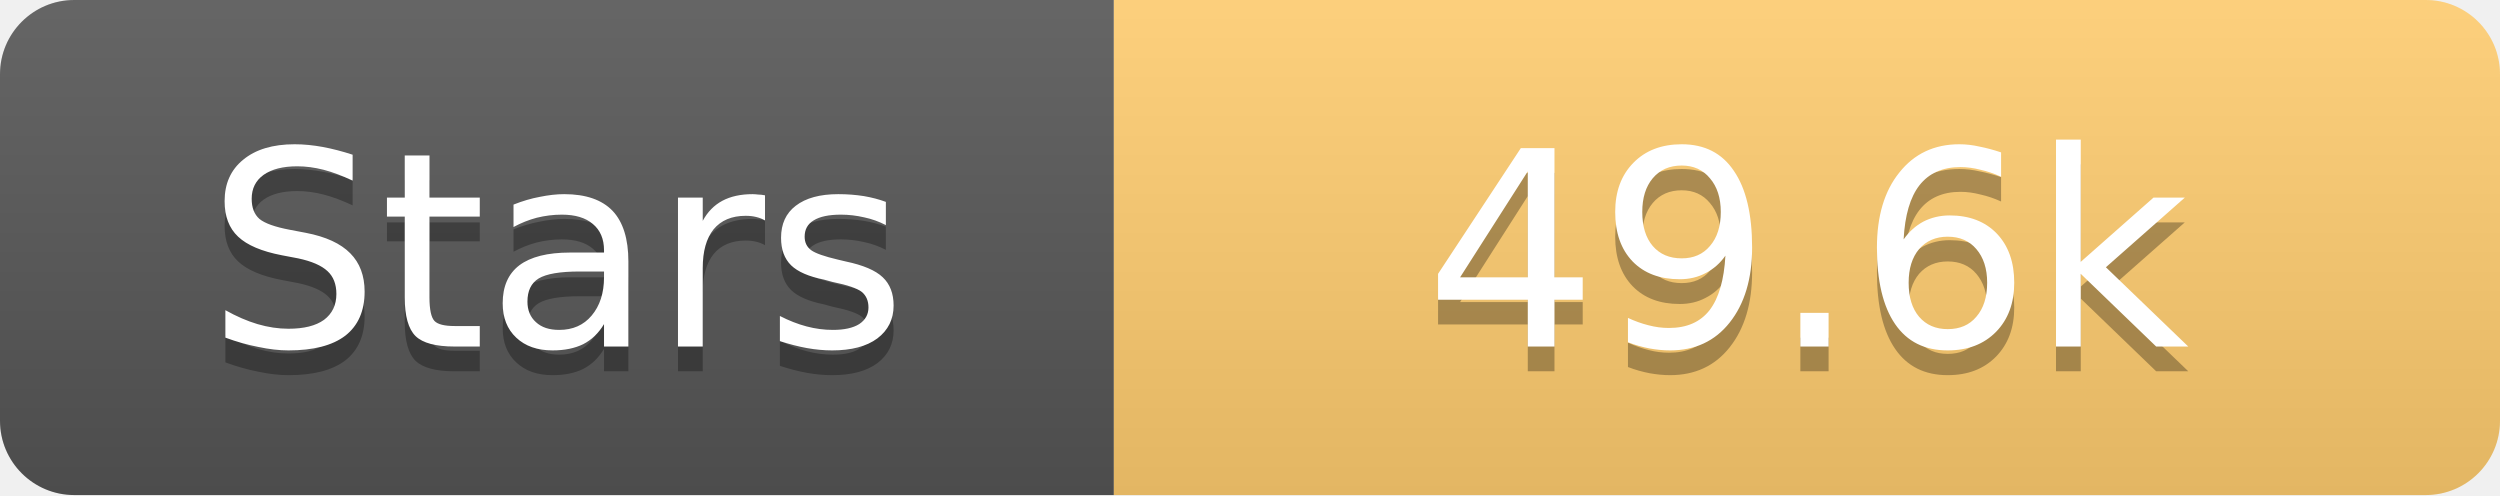
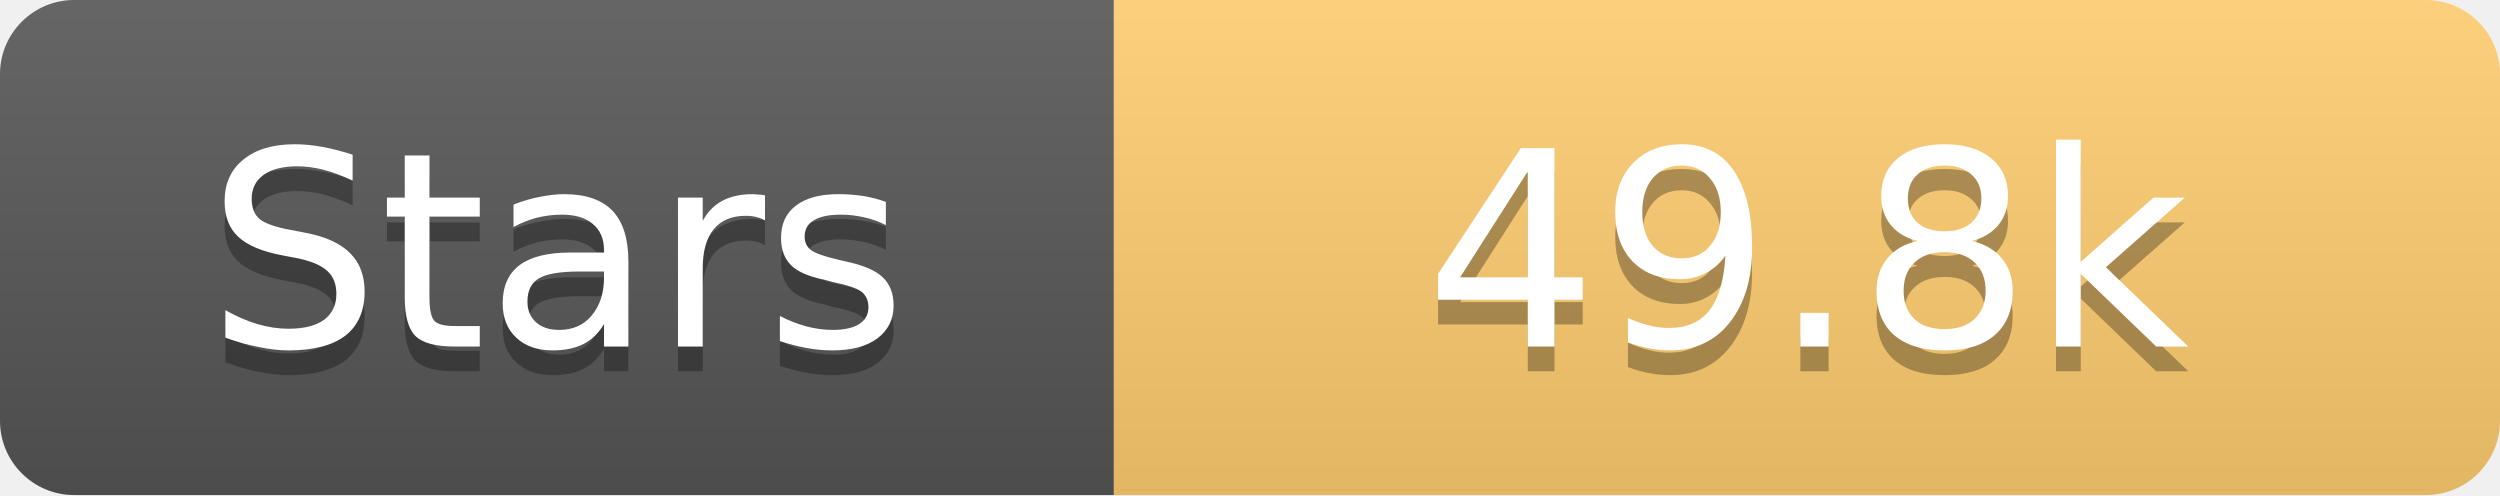
<svg xmlns="http://www.w3.org/2000/svg" width="101" height="20">
  <linearGradient id="s" x2="0" y2="100%">
    <stop offset="0" stop-color="#fff" stop-opacity=".1" />
    <stop offset="1" stop-opacity=".1" />
  </linearGradient>
  <clipPath id="r">
    <rect width="101" height="20" rx="3" fill="#fff" />
  </clipPath>
  <g clip-path="url(#r)">
    <rect width="45" height="20" fill="#555" />
    <rect x="45" width="56" height="20" fill="#fdcb6e" />
    <rect width="101" height="20" fill="url(#s)" />
  </g>
  <g fill="#fff" text-anchor="middle" font-family="Verdana,Geneva,DejaVu Sans,sans-serif" text-rendering="geometricPrecision" font-size="11">
    <text x="22.5" y="15" fill="#010101" fill-opacity=".3">Stars</text>
    <text x="22.5" y="14">Stars</text>
-     <text x="73.0" y="15" fill="#010101" fill-opacity=".3">49.6k</text>
-     <text x="73.0" y="14">49.6k</text>
+     <text x="73.0" y="15" fill="#010101" fill-opacity=".3">49.8k</text>
+     <text x="73.0" y="14">49.8k</text>
  </g>
</svg>
